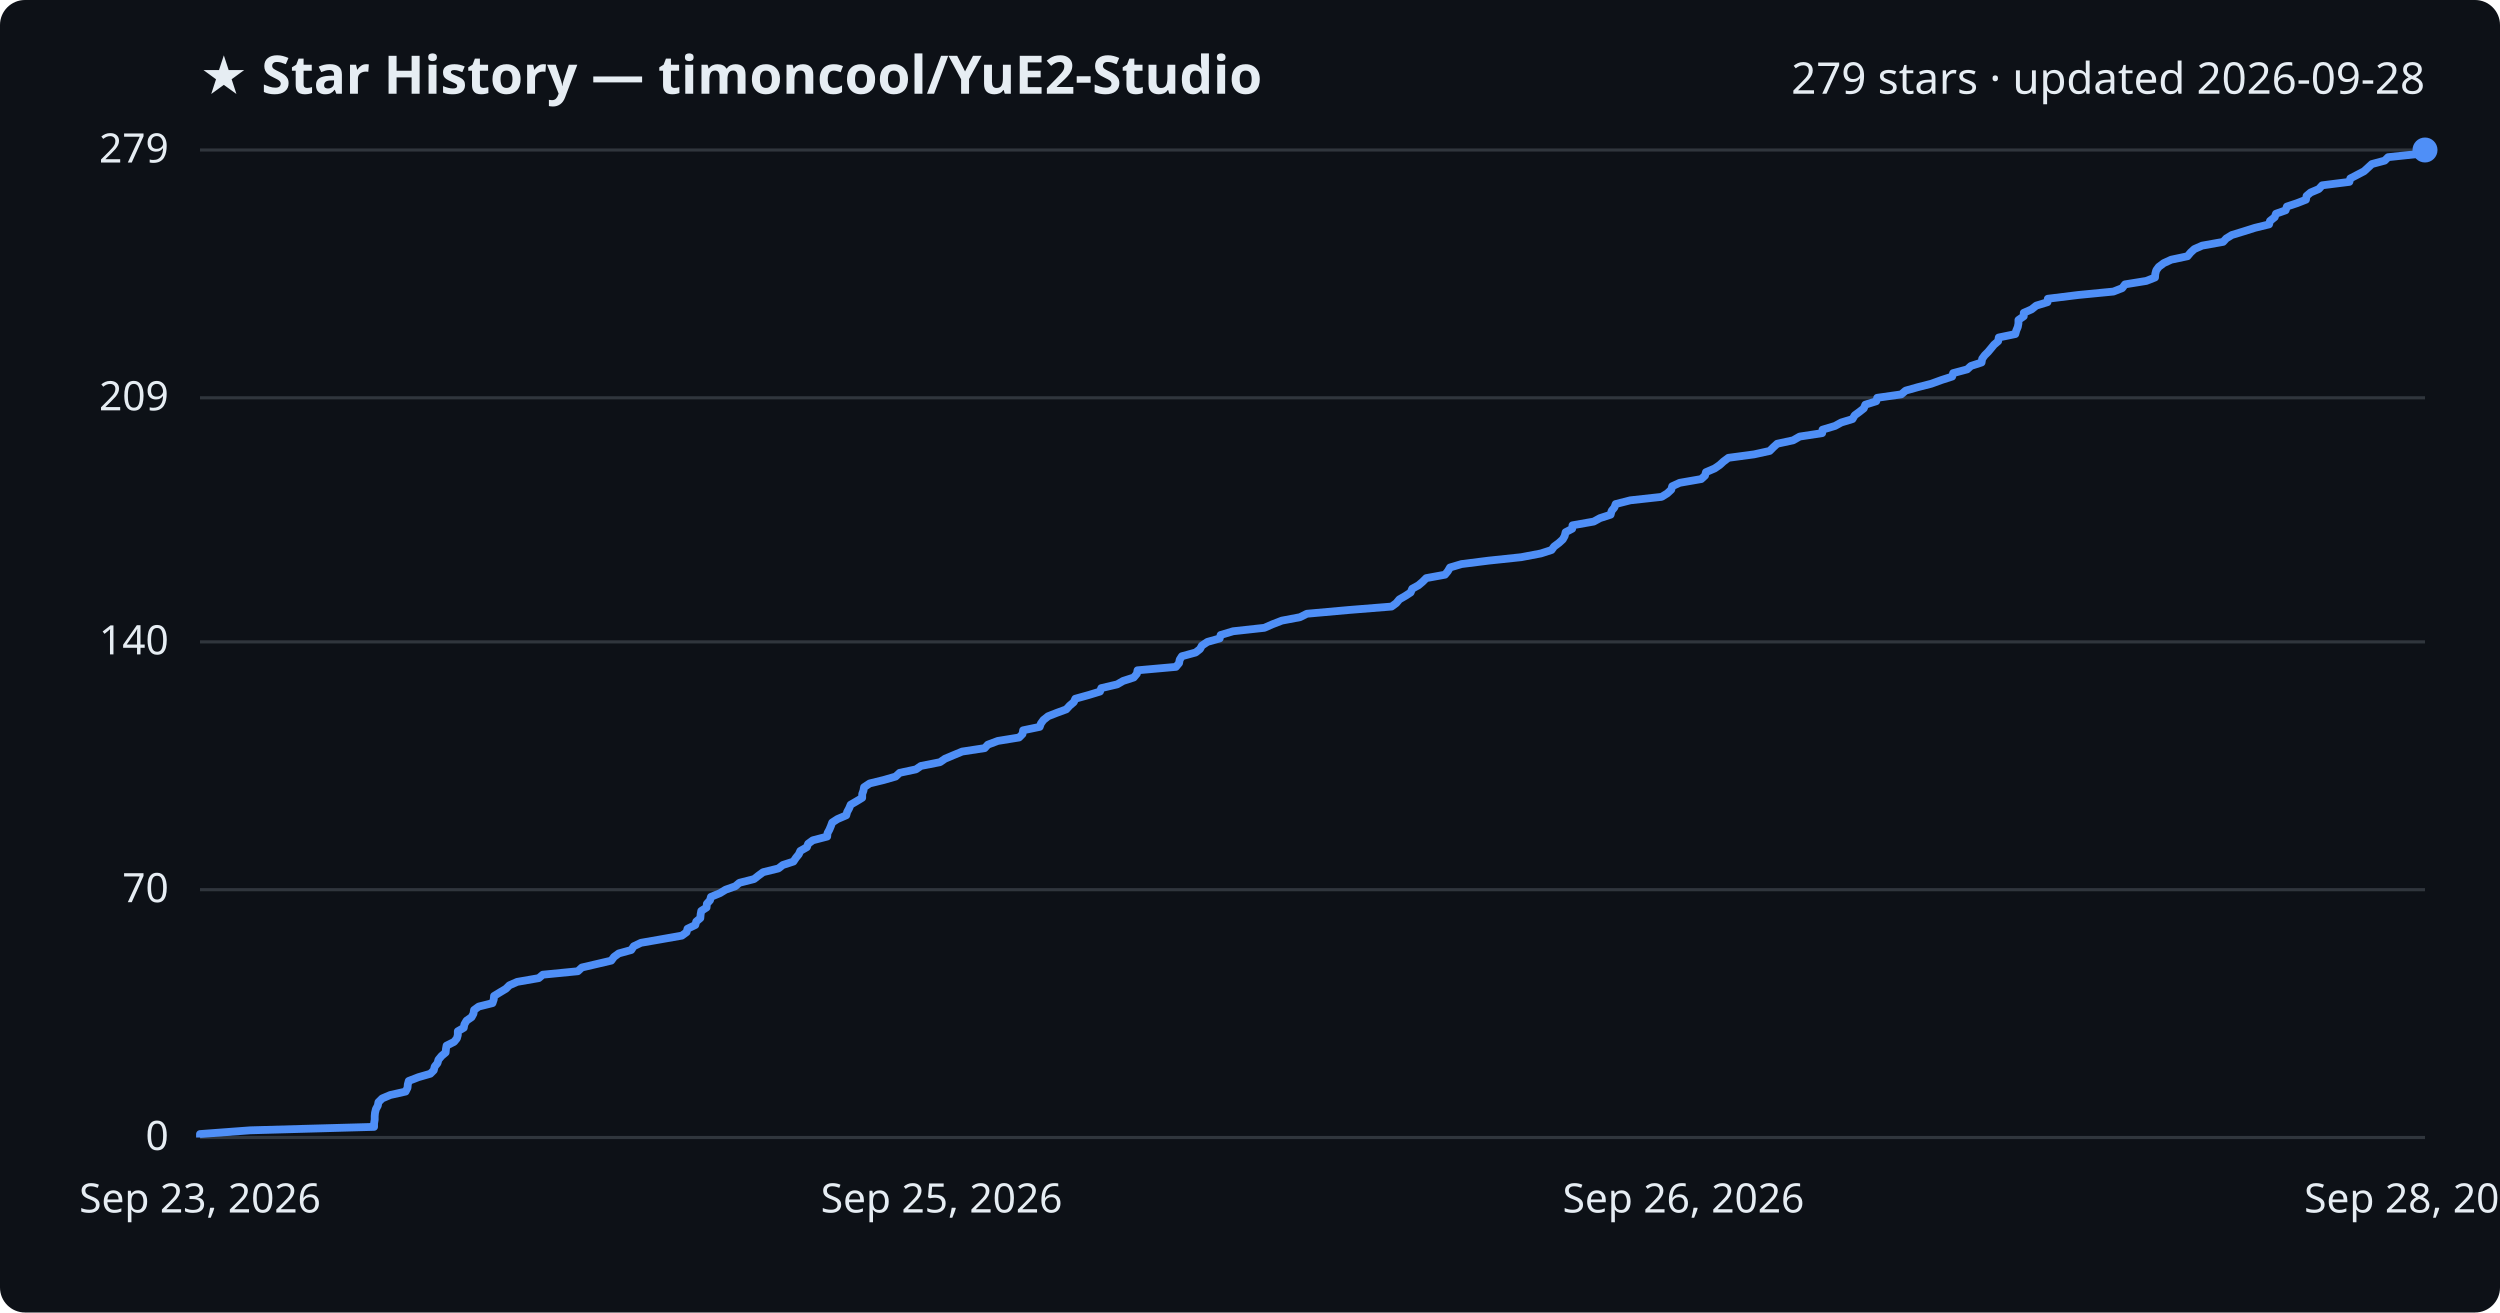
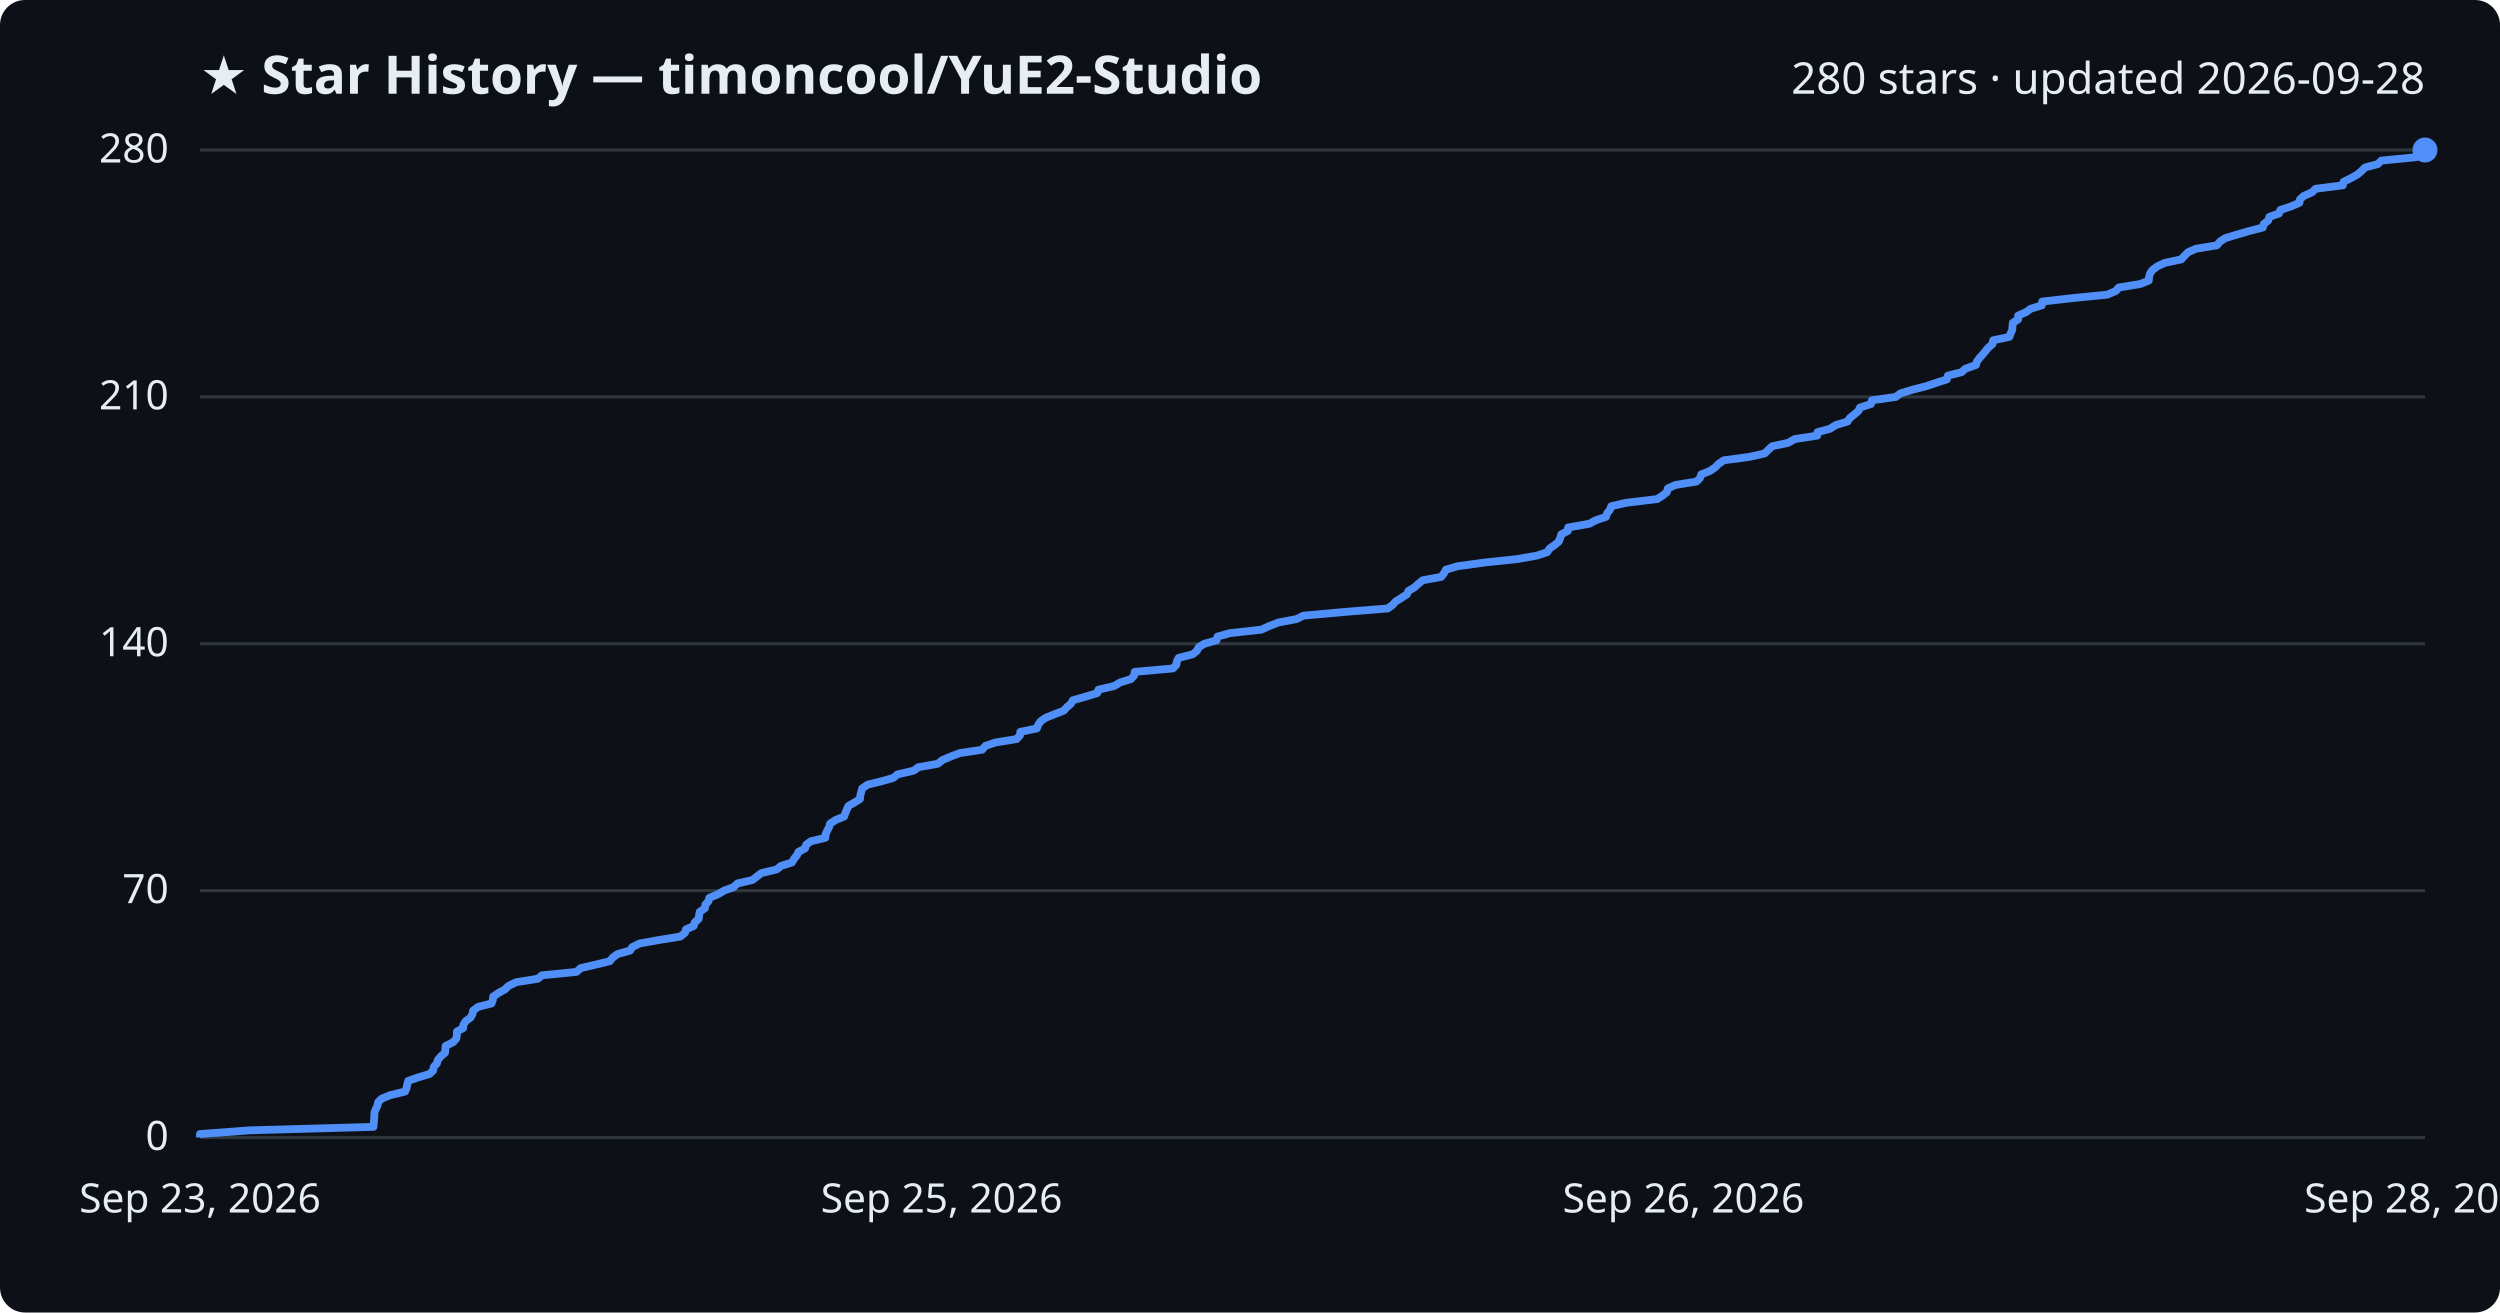
<svg xmlns="http://www.w3.org/2000/svg" viewBox="0 0 800 420" font-family="Segoe UI, sans-serif">
  <rect width="800" height="420" fill="#0d1117" rx="8" />
  <text x="64" y="30" fill="#e6edf3" font-size="17" font-weight="700">★ Star History — timoncool/YuE2-Studio</text>
-   <text x="776" y="30" fill="#e6edf3" font-size="14" text-anchor="end">279 stars · updated 2026-09-28</text>
+   <text x="776" y="30" fill="#e6edf3" font-size="14" text-anchor="end">280 stars · updated 2026-09-28</text>
  <line x1="64" y1="364.0" x2="776" y2="364.0" stroke="#30363d" stroke-width="1" />
  <text x="54" y="368.0" fill="#e6edf3" font-size="13" text-anchor="end">0</text>
-   <line x1="64" y1="284.7" x2="776" y2="284.7" stroke="#30363d" stroke-width="1" />
-   <text x="54" y="288.7" fill="#e6edf3" font-size="13" text-anchor="end">70</text>
-   <line x1="64" y1="205.4" x2="776" y2="205.4" stroke="#30363d" stroke-width="1" />
-   <text x="54" y="209.4" fill="#e6edf3" font-size="13" text-anchor="end">140</text>
-   <line x1="64" y1="127.3" x2="776" y2="127.3" stroke="#30363d" stroke-width="1" />
-   <text x="54" y="131.3" fill="#e6edf3" font-size="13" text-anchor="end">209</text>
+   <line x1="64" y1="285.0" x2="776" y2="285.0" stroke="#30363d" stroke-width="1" />
+   <text x="54" y="289.0" fill="#e6edf3" font-size="13" text-anchor="end">70</text>
+   <line x1="64" y1="206.0" x2="776" y2="206.0" stroke="#30363d" stroke-width="1" />
+   <text x="54" y="210.0" fill="#e6edf3" font-size="13" text-anchor="end">140</text>
+   <line x1="64" y1="127.0" x2="776" y2="127.0" stroke="#30363d" stroke-width="1" />
+   <text x="54" y="131.0" fill="#e6edf3" font-size="13" text-anchor="end">210</text>
  <line x1="64" y1="48.0" x2="776" y2="48.0" stroke="#30363d" stroke-width="1" />
-   <text x="54" y="52.0" fill="#e6edf3" font-size="13" text-anchor="end">279</text>
-   <path d="M64.0,364.0 L64.0,362.9 L80.1,361.7 L119.7,360.6 L119.7,359.5 L119.9,358.3 L119.9,357.2 L120.0,356.1 L120.3,354.9 L120.9,353.8 L121.1,352.7 L122.3,351.5 L124.9,350.4 L129.8,349.3 L130.4,348.1 L130.5,347.0 L130.8,345.9 L133.9,344.7 L137.7,343.6 L138.8,342.5 L139.1,341.3 L140.0,340.2 L140.3,339.1 L141.3,337.9 L142.6,336.8 L142.7,335.7 L142.9,334.6 L145.3,333.4 L146.2,332.3 L146.5,331.2 L146.5,330.0 L148.4,328.9 L148.6,327.8 L149.3,326.6 L150.9,325.5 L151.5,324.4 L151.7,323.2 L153.2,322.1 L157.6,321.0 L158.0,319.8 L158.1,318.7 L159.9,317.6 L161.9,316.4 L163.0,315.3 L165.5,314.2 L172.4,313.0 L173.7,311.9 L184.9,310.8 L186.2,309.6 L190.9,308.5 L195.6,307.4 L196.5,306.2 L198.0,305.1 L202.0,304.0 L202.8,302.8 L205.1,301.7 L211.4,300.6 L218.2,299.4 L219.7,298.3 L220.0,297.2 L222.5,296.0 L222.8,294.9 L224.1,293.8 L224.2,292.6 L224.4,291.5 L226.1,290.4 L226.2,289.2 L227.2,288.1 L227.5,287.0 L230.4,285.8 L232.2,284.7 L235.3,283.6 L236.6,282.5 L241.3,281.3 L242.7,280.2 L244.2,279.1 L249.1,277.9 L250.5,276.8 L253.9,275.7 L254.7,274.5 L255.6,273.4 L256.1,272.3 L258.2,271.1 L258.6,270.0 L260.1,268.9 L264.7,267.7 L264.8,266.6 L265.4,265.5 L265.9,264.3 L266.3,263.2 L268.0,262.1 L270.8,260.9 L271.1,259.8 L271.7,258.7 L272.2,257.5 L274.1,256.4 L275.9,255.3 L275.9,254.1 L276.3,253.0 L276.5,251.9 L278.3,250.7 L282.8,249.6 L286.6,248.5 L287.9,247.3 L293.1,246.2 L294.7,245.1 L300.8,243.9 L302.4,242.8 L305.0,241.7 L307.9,240.5 L315.1,239.4 L316.1,238.3 L319.3,237.1 L326.1,236.0 L327.2,234.9 L327.4,233.7 L332.7,232.6 L333.1,231.5 L333.9,230.4 L335.4,229.2 L338.2,228.1 L341.2,227.0 L342.3,225.8 L343.6,224.7 L344.1,223.6 L348.4,222.4 L352.0,221.3 L352.4,220.2 L357.5,219.0 L359.4,217.9 L362.8,216.8 L363.8,215.6 L364.0,214.5 L376.3,213.4 L377.3,212.2 L377.5,211.1 L378.2,210.0 L382.6,208.8 L384.0,207.7 L384.6,206.6 L386.4,205.4 L390.3,204.3 L390.6,203.2 L394.6,202.0 L404.6,200.9 L407.1,199.8 L410.2,198.6 L416.0,197.5 L418.2,196.4 L431.6,195.2 L445.3,194.1 L446.8,193.0 L447.8,191.8 L449.7,190.7 L451.4,189.6 L451.9,188.4 L453.9,187.3 L455.2,186.2 L456.4,185.0 L462.4,183.9 L463.3,182.8 L464.0,181.6 L467.7,180.5 L476.4,179.4 L486.8,178.3 L493.1,177.1 L496.5,176.0 L497.3,174.9 L498.9,173.7 L500.1,172.6 L500.7,171.5 L501.0,170.3 L503.1,169.2 L503.2,168.1 L510.0,166.9 L512.0,165.8 L515.4,164.7 L515.7,163.5 L516.6,162.4 L517.0,161.3 L521.7,160.1 L531.7,159.0 L533.5,157.9 L534.8,156.7 L535.1,155.6 L537.5,154.5 L544.4,153.3 L545.6,152.2 L545.9,151.1 L548.7,149.9 L550.3,148.8 L551.5,147.7 L553.1,146.5 L561.3,145.4 L566.3,144.3 L567.5,143.1 L568.7,142.0 L573.8,140.9 L575.9,139.7 L583.1,138.6 L583.2,137.5 L587.2,136.3 L589.2,135.2 L592.8,134.1 L593.5,132.9 L595.0,131.8 L596.4,130.7 L596.9,129.5 L600.4,128.4 L600.7,127.3 L608.4,126.2 L609.8,125.0 L613.7,123.9 L618.0,122.8 L621.3,121.6 L624.7,120.5 L625.0,119.4 L629.5,118.2 L630.7,117.1 L634.1,116.0 L634.3,114.8 L635.1,113.7 L636.2,112.6 L637.2,111.4 L638.1,110.3 L639.4,109.2 L639.6,108.0 L644.9,106.9 L645.2,105.8 L645.7,104.6 L645.9,103.5 L645.9,102.4 L647.6,101.2 L647.6,100.1 L650.1,99.0 L651.6,97.8 L655.2,96.7 L655.3,95.6 L665.0,94.4 L676.3,93.3 L679.1,92.2 L680.0,91.0 L686.8,89.9 L689.6,88.8 L689.7,87.6 L690.0,86.5 L690.8,85.4 L692.4,84.2 L694.8,83.1 L700.0,82.0 L701.0,80.8 L702.2,79.7 L704.7,78.6 L711.4,77.4 L712.4,76.3 L714.2,75.2 L717.8,74.1 L721.6,72.9 L726.1,71.8 L726.4,70.7 L727.9,69.5 L728.3,68.4 L731.4,67.3 L731.8,66.1 L735.1,65.0 L737.9,63.9 L738.1,62.7 L739.4,61.6 L742.0,60.5 L743.1,59.3 L751.8,58.2 L752.1,57.1 L754.4,55.9 L756.5,54.8 L757.7,53.7 L759.0,52.5 L763.1,51.4 L764.2,50.3 L775.4,49.1 L776.0,48.0 L776.0,48.0" fill="none" stroke="#4f8ff7" stroke-width="2.5" stroke-linejoin="round" />
+   <text x="54" y="52.0" fill="#e6edf3" font-size="13" text-anchor="end">280</text>
+   <path d="M64.0,364.0 L64.0,362.9 L80.0,361.7 L119.5,360.6 L119.6,359.5 L119.7,358.4 L119.8,357.2 L119.8,356.1 L120.2,355.0 L120.8,353.8 L121.0,352.7 L122.1,351.6 L124.7,350.5 L129.6,349.3 L130.1,348.2 L130.3,347.1 L130.6,345.9 L133.7,344.8 L137.4,343.7 L138.6,342.6 L138.8,341.4 L139.8,340.3 L140.1,339.2 L141.1,338.0 L142.4,336.9 L142.5,335.8 L142.6,334.7 L145.0,333.5 L146.0,332.4 L146.2,331.3 L146.2,330.1 L148.2,329.0 L148.3,327.9 L149.0,326.8 L150.6,325.6 L151.2,324.5 L151.4,323.4 L153.0,322.2 L157.3,321.1 L157.7,320.0 L157.8,318.9 L159.6,317.7 L161.6,316.6 L162.7,315.5 L165.2,314.3 L172.1,313.2 L173.4,312.1 L184.5,311.0 L185.8,309.8 L190.5,308.7 L195.1,307.6 L196.1,306.4 L197.6,305.3 L201.6,304.2 L202.3,303.1 L204.7,301.9 L210.9,300.8 L217.7,299.7 L219.2,298.5 L219.5,297.4 L222.0,296.3 L222.3,295.2 L223.6,294.0 L223.7,292.9 L223.9,291.8 L225.6,290.6 L225.7,289.5 L226.7,288.4 L227.0,287.3 L229.9,286.1 L231.7,285.0 L234.7,283.9 L236.0,282.7 L240.8,281.6 L242.2,280.5 L243.6,279.4 L248.6,278.2 L249.9,277.1 L253.4,276.0 L254.1,274.8 L255.0,273.7 L255.5,272.6 L257.6,271.5 L258.0,270.3 L259.5,269.2 L264.1,268.1 L264.2,266.9 L264.7,265.8 L265.3,264.7 L265.6,263.6 L267.4,262.4 L270.1,261.3 L270.5,260.2 L271.0,259.0 L271.5,257.9 L273.4,256.8 L275.2,255.7 L275.3,254.5 L275.6,253.4 L275.9,252.3 L277.6,251.1 L282.1,250.0 L285.9,248.9 L287.2,247.8 L292.4,246.6 L293.9,245.5 L300.1,244.4 L301.6,243.2 L304.2,242.1 L307.1,241.0 L314.3,239.9 L315.3,238.7 L318.5,237.6 L325.3,236.5 L326.4,235.3 L326.5,234.2 L331.8,233.1 L332.2,232.0 L333.0,230.8 L334.6,229.7 L337.3,228.6 L340.4,227.4 L341.4,226.3 L342.7,225.2 L343.3,224.1 L347.5,222.9 L351.1,221.8 L351.5,220.7 L356.6,219.5 L358.4,218.4 L361.9,217.3 L362.9,216.2 L363.1,215.0 L375.3,213.9 L376.4,212.8 L376.6,211.6 L377.2,210.5 L381.6,209.4 L383.0,208.3 L383.6,207.1 L385.4,206.0 L389.3,204.9 L389.6,203.7 L393.6,202.6 L403.6,201.5 L406.0,200.4 L409.1,199.2 L414.9,198.1 L417.1,197.0 L430.5,195.8 L444.1,194.7 L445.6,193.6 L446.6,192.5 L448.5,191.3 L450.2,190.2 L450.7,189.1 L452.7,187.9 L453.9,186.8 L455.2,185.7 L461.2,184.6 L462.1,183.4 L462.7,182.3 L466.4,181.2 L475.1,180.0 L485.5,178.9 L491.8,177.8 L495.1,176.7 L495.9,175.5 L497.5,174.4 L498.8,173.3 L499.3,172.1 L499.6,171.0 L501.7,169.9 L501.8,168.8 L508.6,167.6 L510.6,166.5 L513.9,165.4 L514.3,164.2 L515.2,163.1 L515.6,162.0 L520.3,160.9 L530.3,159.7 L532.0,158.6 L533.4,157.5 L533.7,156.3 L536.1,155.2 L542.9,154.1 L544.0,153.0 L544.4,151.8 L547.2,150.7 L548.8,149.6 L550.0,148.4 L551.6,147.3 L559.8,146.2 L564.7,145.1 L565.9,143.9 L567.1,142.8 L572.2,141.7 L574.3,140.5 L581.5,139.4 L581.6,138.3 L585.6,137.2 L587.5,136.0 L591.2,134.9 L591.9,133.8 L593.4,132.6 L594.7,131.5 L595.2,130.4 L598.7,129.3 L599.0,128.1 L606.7,127.0 L608.1,125.9 L612.0,124.7 L616.3,123.6 L619.6,122.5 L623.0,121.4 L623.3,120.2 L627.7,119.1 L628.9,118.0 L632.3,116.8 L632.6,115.7 L633.4,114.6 L634.4,113.5 L635.4,112.3 L636.3,111.2 L637.6,110.1 L637.8,108.9 L643.0,107.8 L643.4,106.7 L643.9,105.6 L644.0,104.4 L644.1,103.3 L645.8,102.2 L645.8,101.0 L648.3,99.9 L649.8,98.8 L653.4,97.7 L653.5,96.5 L663.1,95.4 L674.3,94.3 L677.1,93.1 L678.0,92.0 L684.8,90.9 L687.6,89.8 L687.7,88.6 L688.0,87.5 L688.8,86.4 L690.4,85.2 L692.8,84.1 L698.0,83.0 L699.0,81.9 L700.2,80.7 L702.7,79.6 L709.4,78.5 L710.4,77.3 L712.1,76.2 L715.7,75.1 L719.5,74.0 L724.1,72.8 L724.4,71.7 L725.8,70.6 L726.2,69.4 L729.3,68.3 L729.7,67.2 L733.0,66.1 L735.8,64.9 L736.0,63.8 L737.2,62.7 L739.9,61.5 L741.0,60.4 L749.7,59.3 L749.9,58.2 L752.3,57.0 L754.3,55.9 L755.6,54.8 L756.8,53.6 L760.9,52.5 L762.0,51.4 L773.1,50.3 L773.8,49.1 L776.0,48.0 L776.0,48.0" fill="none" stroke="#4f8ff7" stroke-width="2.5" stroke-linejoin="round" />
  <circle cx="776.0" cy="48.0" r="4" fill="#4f8ff7" />
  <text x="64.0" y="388" fill="#e6edf3" font-size="13" text-anchor="middle">Sep 23, 2026</text>
  <text x="301.3" y="388" fill="#e6edf3" font-size="13" text-anchor="middle">Sep 25, 2026</text>
  <text x="538.7" y="388" fill="#e6edf3" font-size="13" text-anchor="middle">Sep 26, 2026</text>
  <text x="776.0" y="388" fill="#e6edf3" font-size="13" text-anchor="middle">Sep 28, 2026</text>
</svg>
